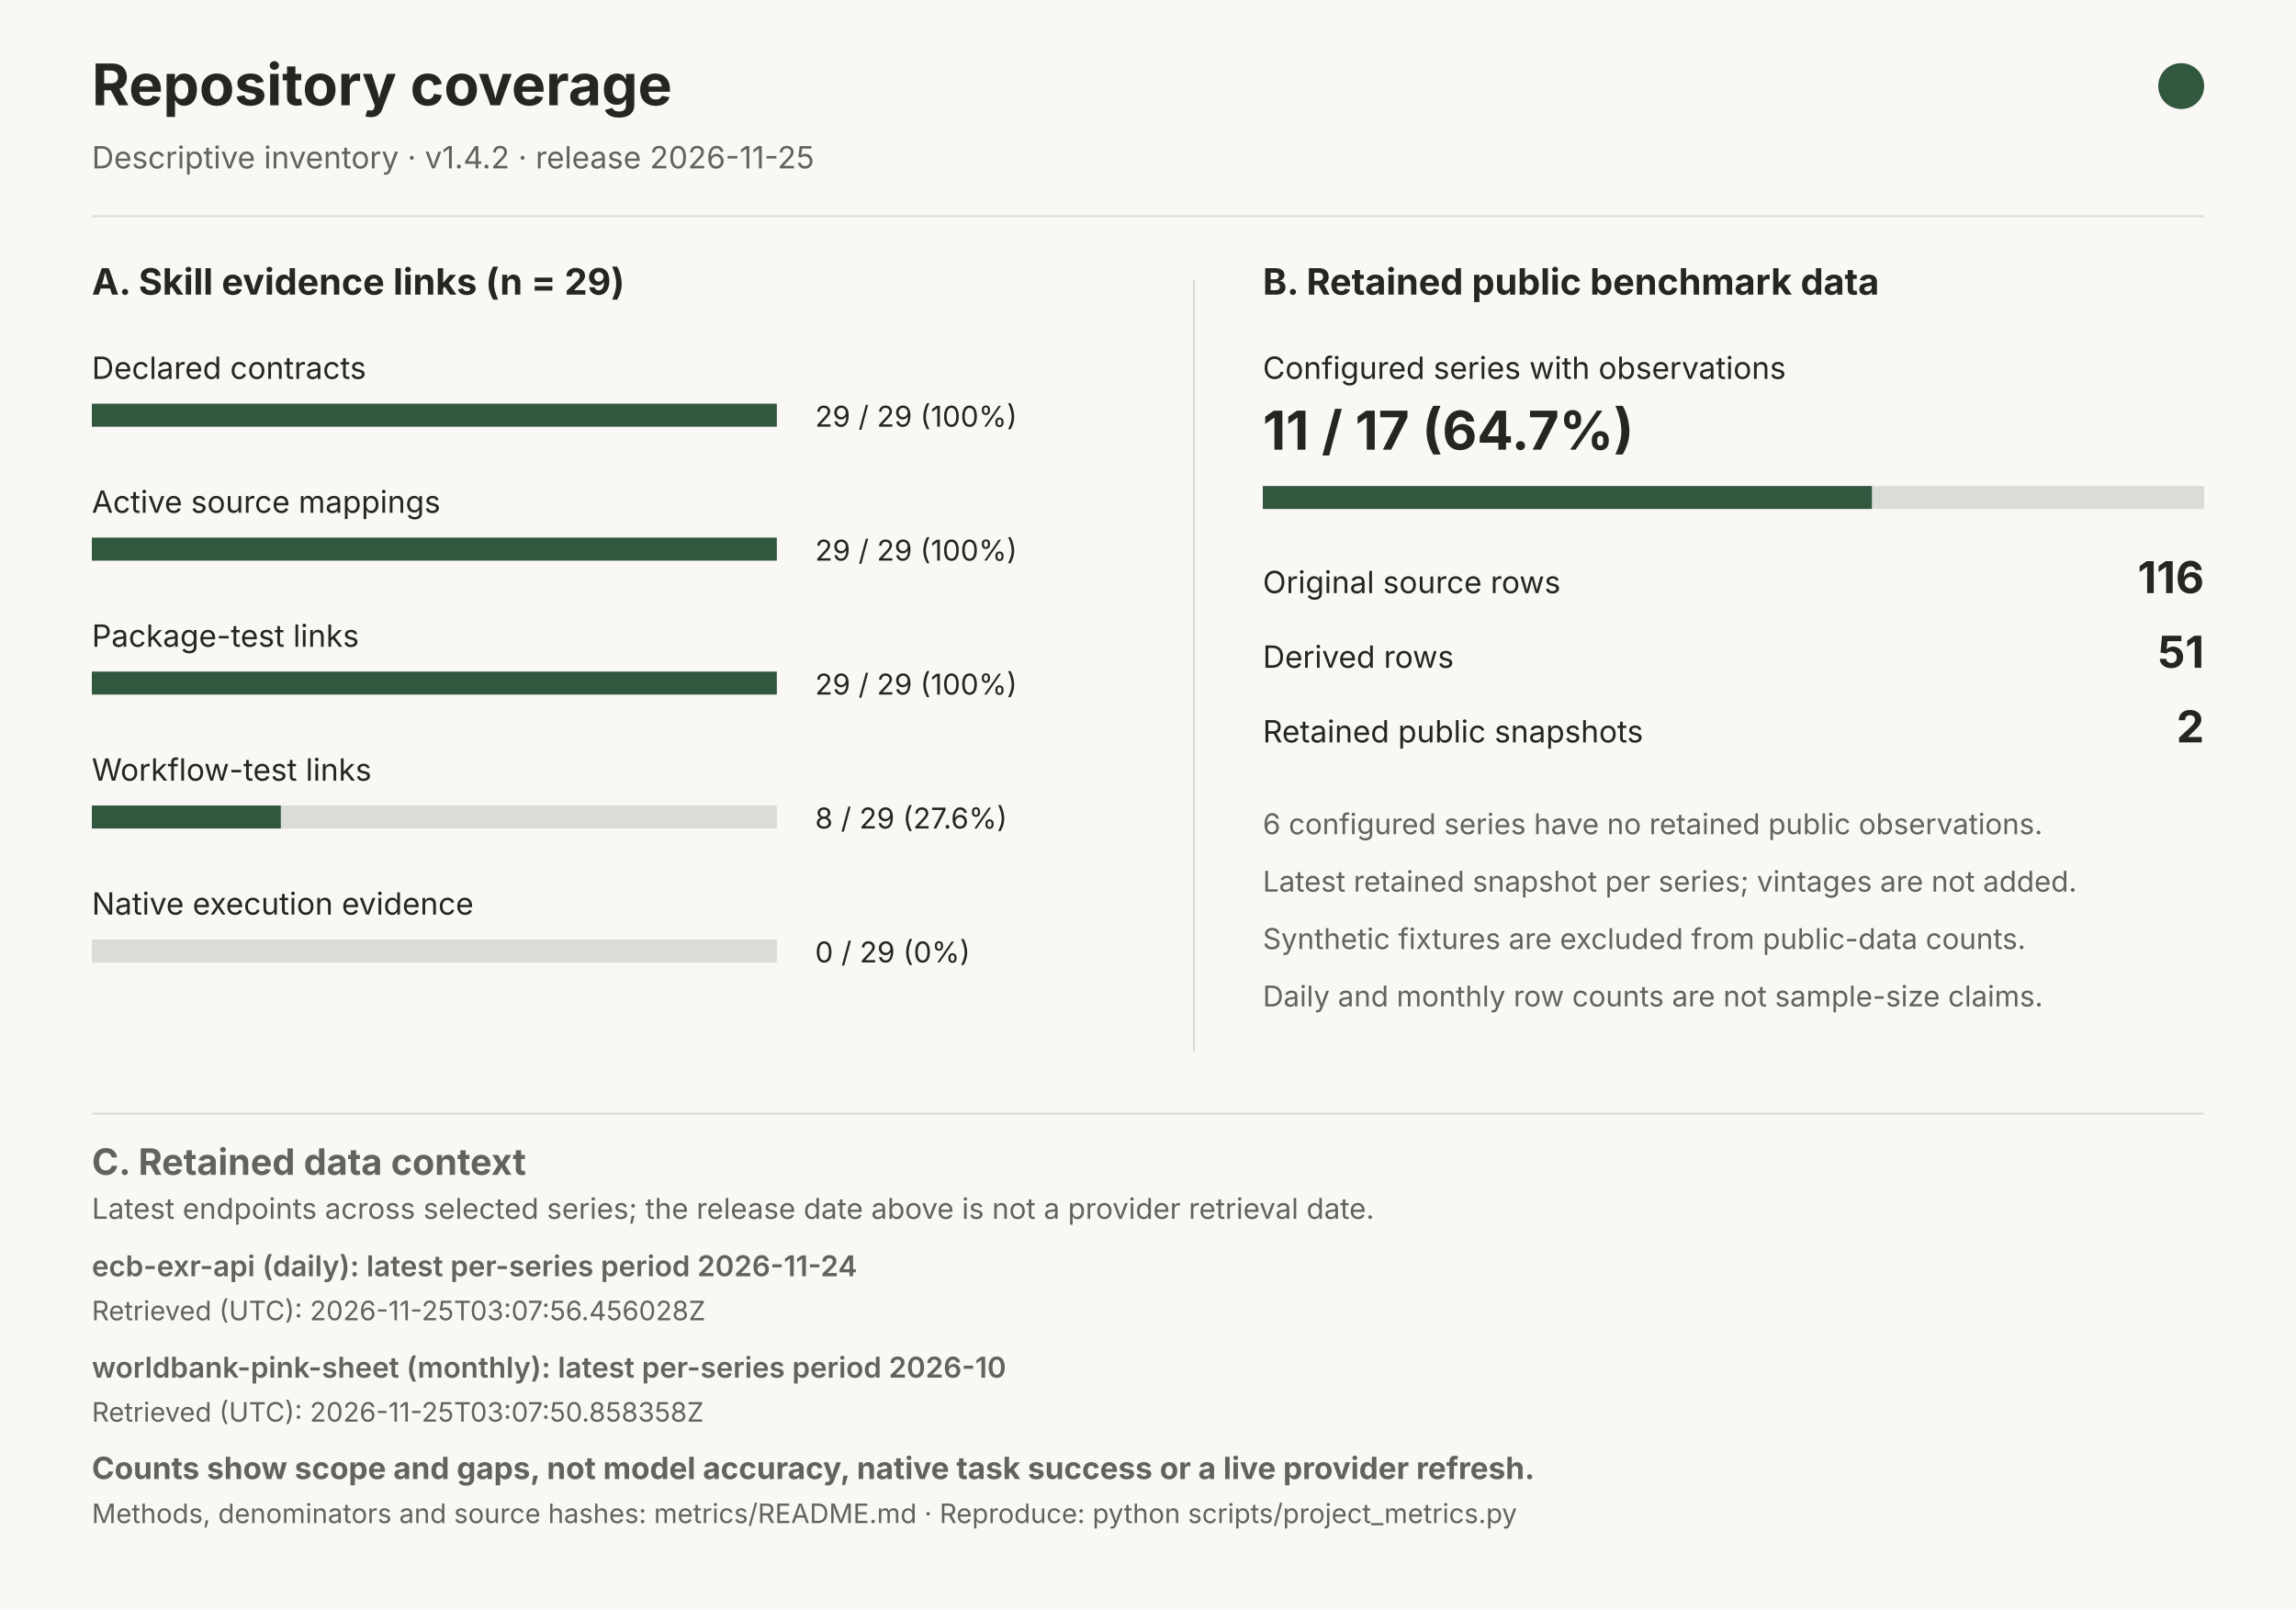
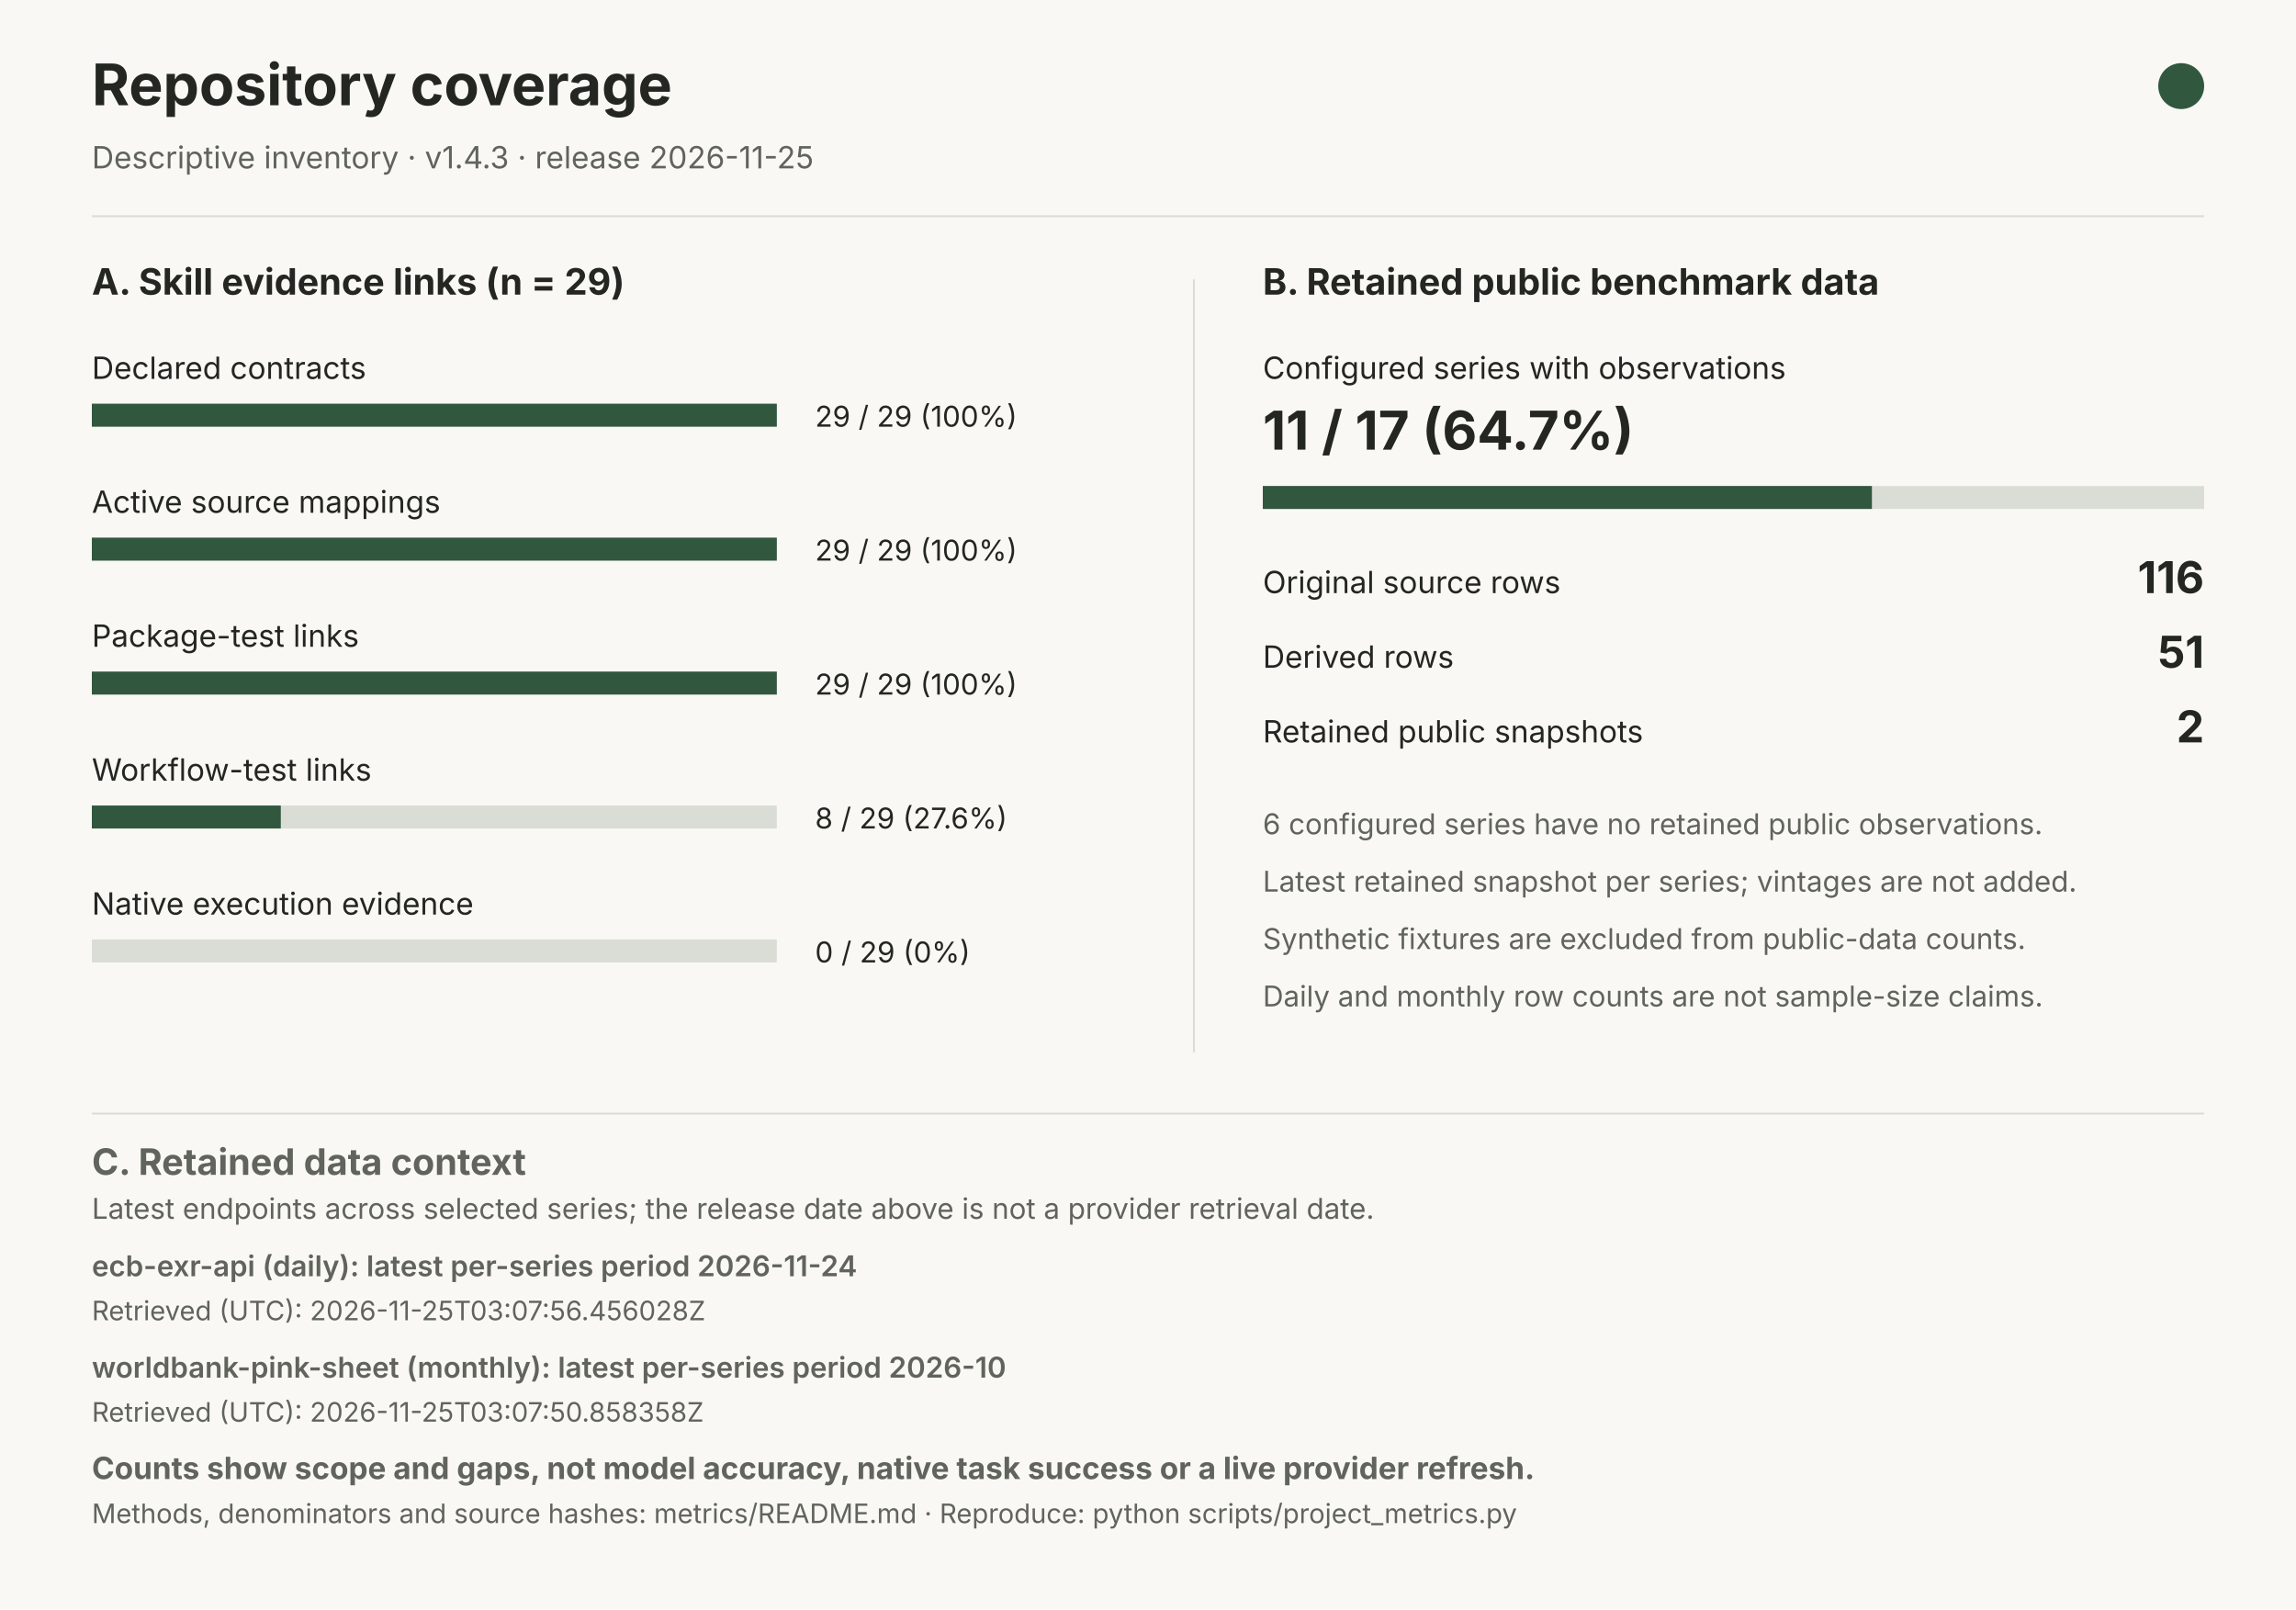
<svg xmlns="http://www.w3.org/2000/svg" width="1200" height="841" viewBox="0 0 1200 841" role="img" aria-labelledby="title desc">
  <rect width="1200" height="841" fill="#FAF8F4" />
  <g font-family="system-ui, -apple-system, Segoe UI, sans-serif" fill="#242622">
    <text x="48" y="55" font-size="30" font-weight="650">Repository coverage</text>
    <circle cx="1140" cy="45" r="12" fill="#31573f" />
-     <text x="48" y="88" font-size="16" fill="#60645C">Descriptive inventory · v1.4.2 · release 2026-11-25</text>
+     <text x="48" y="88" font-size="16" fill="#60645C">Descriptive inventory · v1.4.3 · release 2026-11-25</text>
    <path d="M48 113H1152 M624 146V550 M48 582H1152" stroke="#DADDD5" fill="none" />
    <text x="48" y="154" font-size="19" font-weight="650">A. Skill evidence links (n = 29)</text>
    <text x="660" y="154" font-size="19" font-weight="650">B. Retained public benchmark data</text>
    <text x="48" y="198" font-size="16">Declared contracts</text>
    <rect x="48" y="211" width="358" height="12" fill="#DADDD5" />
    <rect x="48" y="211" width="358.00" height="12" fill="#31573f" />
    <text x="426" y="223" font-size="15" font-variant-numeric="tabular-nums">29 / 29 (100%)</text>
    <text x="48" y="268" font-size="16">Active source mappings</text>
    <rect x="48" y="281" width="358" height="12" fill="#DADDD5" />
    <rect x="48" y="281" width="358.00" height="12" fill="#31573f" />
    <text x="426" y="293" font-size="15" font-variant-numeric="tabular-nums">29 / 29 (100%)</text>
    <text x="48" y="338" font-size="16">Package-test links</text>
    <rect x="48" y="351" width="358" height="12" fill="#DADDD5" />
    <rect x="48" y="351" width="358.00" height="12" fill="#31573f" />
    <text x="426" y="363" font-size="15" font-variant-numeric="tabular-nums">29 / 29 (100%)</text>
    <text x="48" y="408" font-size="16">Workflow-test links</text>
    <rect x="48" y="421" width="358" height="12" fill="#DADDD5" />
    <rect x="48" y="421" width="98.76" height="12" fill="#31573f" />
    <text x="426" y="433" font-size="15" font-variant-numeric="tabular-nums">8 / 29 (27.6%)</text>
    <text x="48" y="478" font-size="16">Native execution evidence</text>
    <rect x="48" y="491" width="358" height="12" fill="#DADDD5" />
    <rect x="48" y="491" width="0.00" height="12" fill="#31573f" />
    <text x="426" y="503" font-size="15" font-variant-numeric="tabular-nums">0 / 29 (0%)</text>
    <text x="660" y="198" font-size="16">Configured series with observations</text>
    <text x="660" y="235" font-size="28" font-weight="650">11 / 17 (64.7%)</text>
    <rect x="660" y="254" width="492" height="12" fill="#DADDD5" />
    <rect x="660" y="254" width="318.35" height="12" fill="#31573f" />
    <text x="660" y="310" font-size="16">Original source rows</text>
    <text x="1152" y="310" text-anchor="end" font-size="23" font-weight="650">116</text>
    <text x="660" y="349" font-size="16">Derived rows</text>
    <text x="1152" y="349" text-anchor="end" font-size="23" font-weight="650">51</text>
    <text x="660" y="388" font-size="16">Retained public snapshots</text>
    <text x="1152" y="388" text-anchor="end" font-size="23" font-weight="650">2</text>
    <text x="660" y="436" font-size="15" fill="#60645C">6 configured series have no retained public observations.</text>
    <text x="660" y="466" font-size="15" fill="#60645C">Latest retained snapshot per series; vintages are not added.</text>
    <text x="660" y="496" font-size="15" fill="#60645C">Synthetic fixtures are excluded from public-data counts.</text>
    <text x="660" y="526" font-size="15" fill="#60645C">Daily and monthly row counts are not sample-size claims.</text>
    <text x="48" y="614" font-size="19" font-weight="650" fill="#60645C">C. Retained data context</text>
    <text x="48" y="637" font-size="15" font-weight="400" fill="#60645C">Latest endpoints across selected series; the release date above is not a provider retrieval date.</text>
    <text x="48" y="667" font-size="15" font-weight="600" fill="#60645C">ecb-exr-api (daily): latest per-series period 2026-11-24</text>
    <text x="48" y="690" font-size="14" font-weight="400" fill="#60645C">Retrieved (UTC): 2026-11-25T03:07:56.456028Z</text>
    <text x="48" y="720" font-size="15" font-weight="600" fill="#60645C">worldbank-pink-sheet (monthly): latest per-series period 2026-10</text>
    <text x="48" y="743" font-size="14" font-weight="400" fill="#60645C">Retrieved (UTC): 2026-11-25T03:07:50.858358Z</text>
    <text x="48" y="773" font-size="16" font-weight="650" fill="#60645C">Counts show scope and gaps, not model accuracy, native task success or a live provider refresh.</text>
    <text x="48" y="796" font-size="14" font-weight="400" fill="#60645C">Methods, denominators and source hashes: metrics/README.md · Reproduce: python scripts/project_metrics.py</text>
  </g>
</svg>
